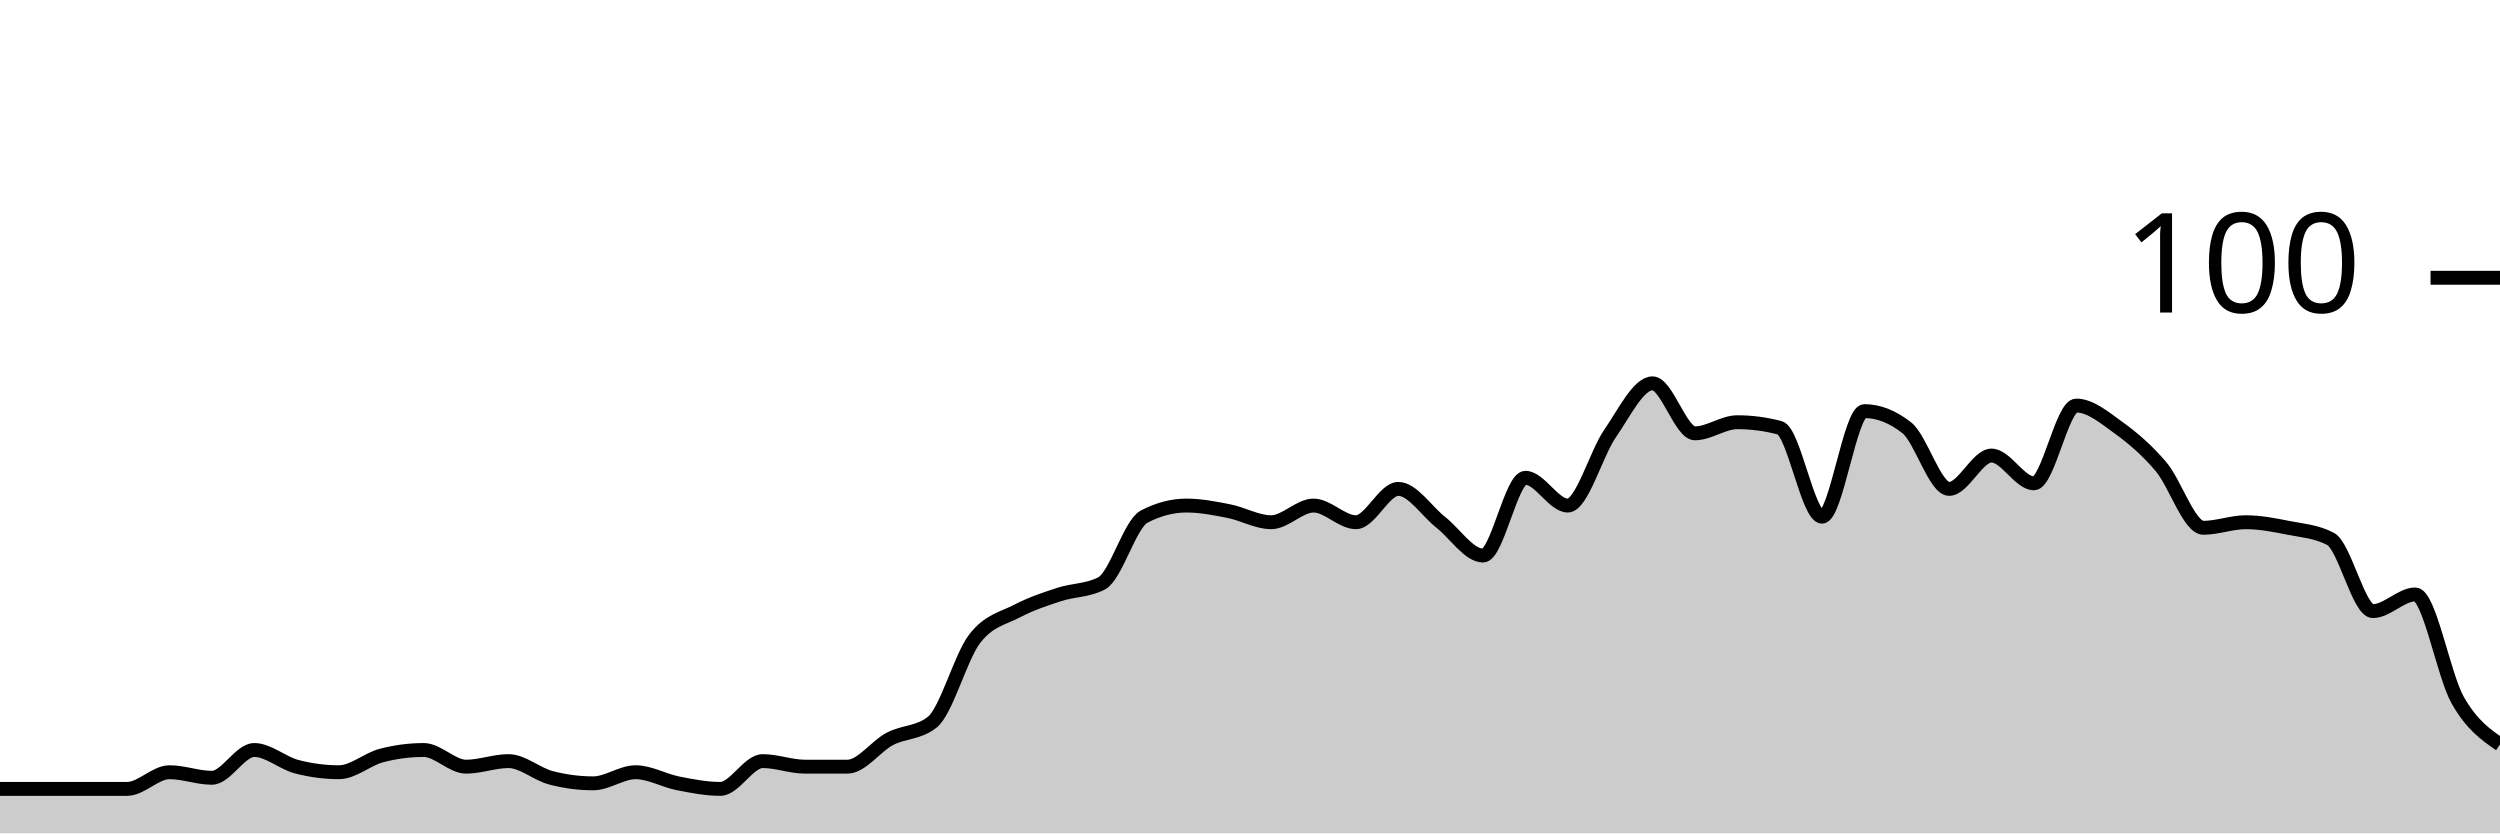
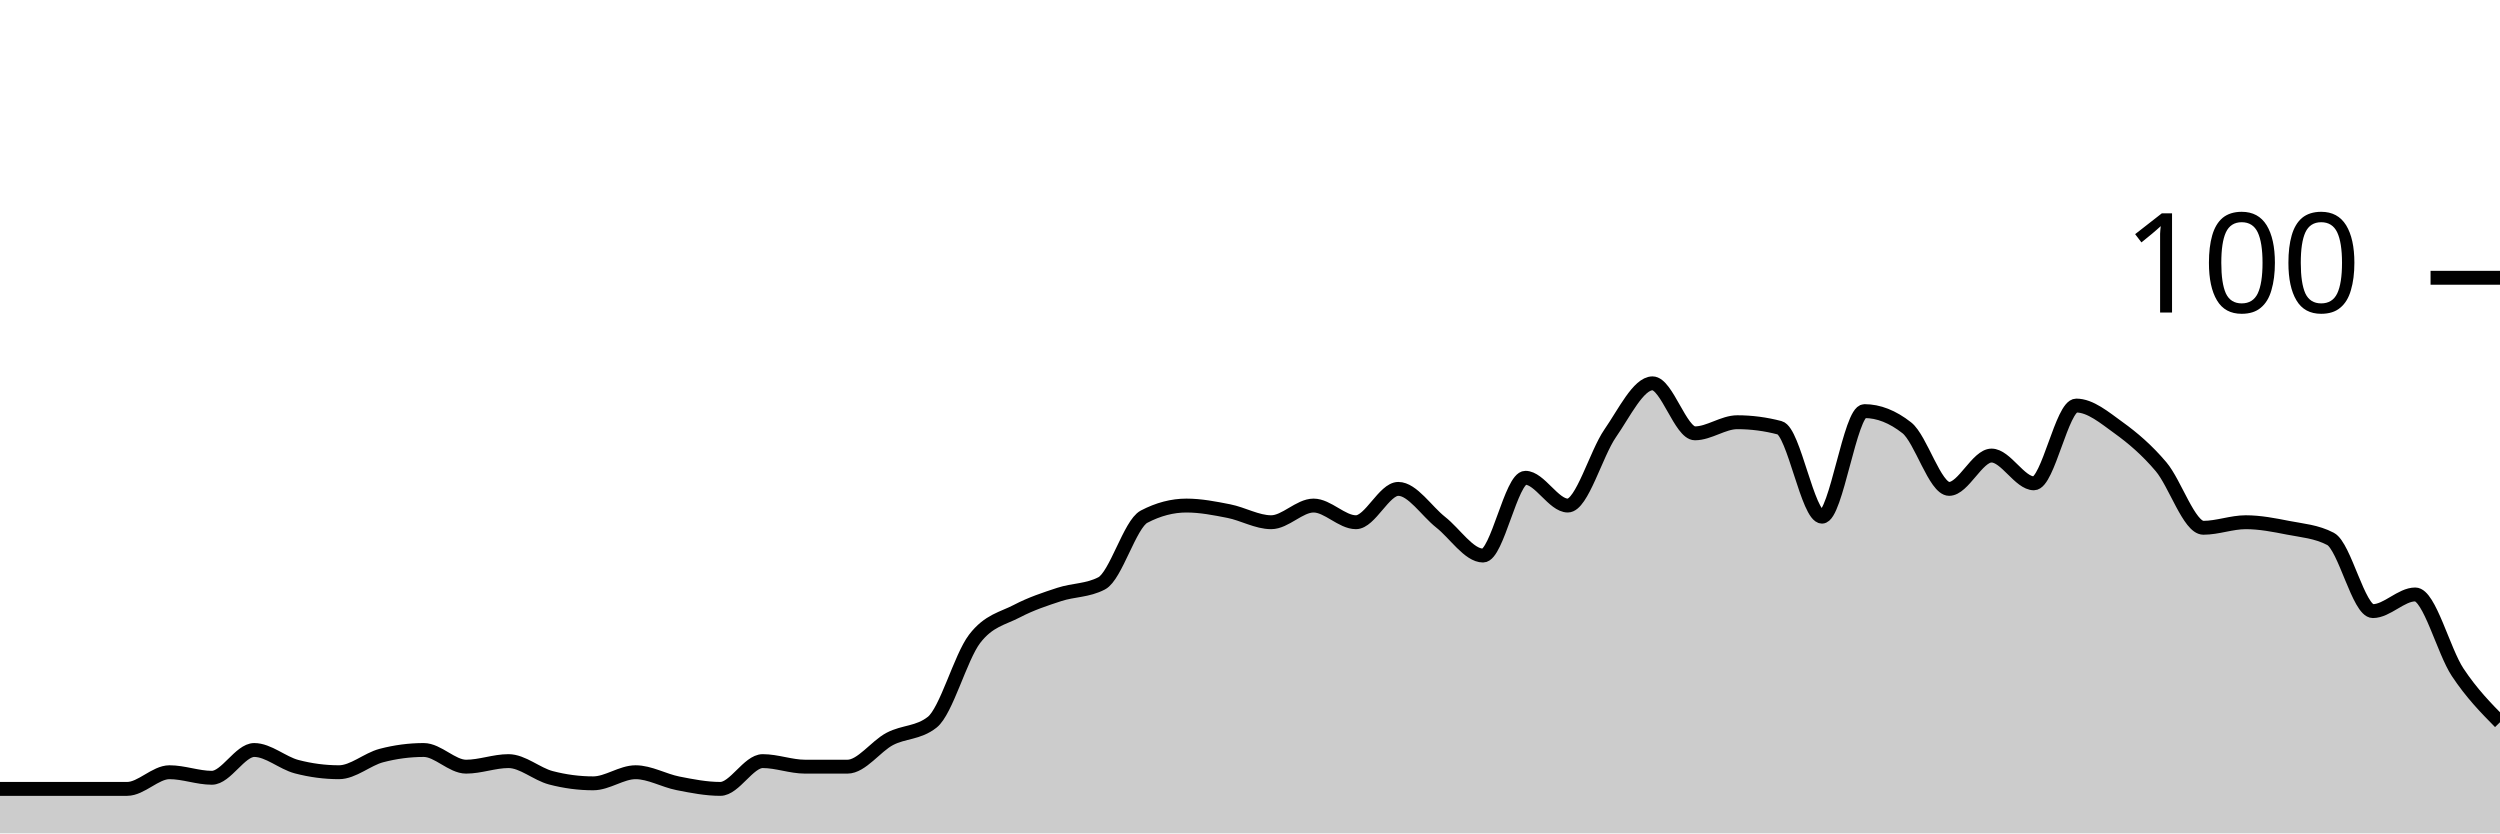
<svg xmlns="http://www.w3.org/2000/svg" viewBox="0 0 180 60">
  <g transform="translate(0,20)">
-     <path class="area" fill="rgba(0, 0, 0, 0.2)" d="M0,36.8C1.017,36.8,2.034,36.8,3.051,36.8C4.068,36.8,5.085,36.8,6.102,36.8C7.119,36.8,8.136,36.8,9.153,36.8C10.169,36.8,11.186,35.6,12.203,35.6C13.22,35.6,14.237,36,15.254,36C16.271,36,17.288,34,18.305,34C19.322,34,20.339,34.933,21.356,35.2C22.373,35.467,23.39,35.6,24.407,35.6C25.424,35.6,26.441,34.667,27.458,34.4C28.475,34.133,29.492,34,30.508,34C31.525,34,32.542,35.2,33.559,35.2C34.576,35.2,35.593,34.8,36.61,34.8C37.627,34.8,38.644,35.733,39.661,36C40.678,36.267,41.695,36.4,42.712,36.4C43.729,36.4,44.746,35.6,45.763,35.6C46.78,35.6,47.797,36.2,48.814,36.4C49.831,36.6,50.847,36.8,51.864,36.8C52.881,36.8,53.898,34.8,54.915,34.8C55.932,34.8,56.949,35.2,57.966,35.2C58.983,35.2,60,35.2,61.017,35.2C62.034,35.2,63.051,33.733,64.068,33.2C65.085,32.667,66.102,32.8,67.119,32C68.136,31.2,69.153,27.333,70.169,26C71.186,24.667,72.203,24.533,73.22,24C74.237,23.467,75.254,23.133,76.271,22.8C77.288,22.467,78.305,22.533,79.322,22C80.339,21.467,81.356,17.733,82.373,17.2C83.39,16.667,84.407,16.4,85.424,16.4C86.441,16.4,87.458,16.6,88.475,16.8C89.492,17,90.508,17.6,91.525,17.6C92.542,17.6,93.559,16.4,94.576,16.4C95.593,16.4,96.61,17.6,97.627,17.6C98.644,17.6,99.661,15.2,100.678,15.2C101.695,15.2,102.712,16.8,103.729,17.6C104.746,18.4,105.763,20,106.78,20C107.797,20,108.814,14.4,109.831,14.4C110.847,14.4,111.864,16.4,112.881,16.4C113.898,16.4,114.915,12.667,115.932,11.2C116.949,9.733,117.966,7.6,118.983,7.6C120,7.6,121.017,11.2,122.034,11.2C123.051,11.2,124.068,10.4,125.085,10.4C126.102,10.4,127.119,10.533,128.136,10.8C129.153,11.067,130.169,17.2,131.186,17.2C132.203,17.2,133.22,9.6,134.237,9.6C135.254,9.6,136.271,10,137.288,10.8C138.305,11.6,139.322,15.2,140.339,15.2C141.356,15.2,142.373,12.8,143.39,12.8C144.407,12.8,145.424,14.8,146.441,14.8C147.458,14.8,148.475,9.2,149.492,9.2C150.508,9.2,151.525,10.067,152.542,10.8C153.559,11.533,154.576,12.4,155.593,13.6C156.61,14.8,157.627,18,158.644,18C159.661,18,160.678,17.6,161.695,17.6C162.712,17.6,163.729,17.8,164.746,18C165.763,18.2,166.78,18.267,167.797,18.8C168.814,19.333,169.831,24,170.847,24C171.864,24,172.881,22.8,173.898,22.8C174.915,22.8,175.932,28.6,176.949,30.4C177.966,32.2,178.983,32.9,180,33.6L180,40C178.983,40,177.966,40,176.949,40C175.932,40,174.915,40,173.898,40C172.881,40,171.864,40,170.847,40C169.831,40,168.814,40,167.797,40C166.78,40,165.763,40,164.746,40C163.729,40,162.712,40,161.695,40C160.678,40,159.661,40,158.644,40C157.627,40,156.61,40,155.593,40C154.576,40,153.559,40,152.542,40C151.525,40,150.508,40,149.492,40C148.475,40,147.458,40,146.441,40C145.424,40,144.407,40,143.39,40C142.373,40,141.356,40,140.339,40C139.322,40,138.305,40,137.288,40C136.271,40,135.254,40,134.237,40C133.22,40,132.203,40,131.186,40C130.169,40,129.153,40,128.136,40C127.119,40,126.102,40,125.085,40C124.068,40,123.051,40,122.034,40C121.017,40,120,40,118.983,40C117.966,40,116.949,40,115.932,40C114.915,40,113.898,40,112.881,40C111.864,40,110.847,40,109.831,40C108.814,40,107.797,40,106.78,40C105.763,40,104.746,40,103.729,40C102.712,40,101.695,40,100.678,40C99.661,40,98.644,40,97.627,40C96.61,40,95.593,40,94.576,40C93.559,40,92.542,40,91.525,40C90.508,40,89.492,40,88.475,40C87.458,40,86.441,40,85.424,40C84.407,40,83.39,40,82.373,40C81.356,40,80.339,40,79.322,40C78.305,40,77.288,40,76.271,40C75.254,40,74.237,40,73.22,40C72.203,40,71.186,40,70.169,40C69.153,40,68.136,40,67.119,40C66.102,40,65.085,40,64.068,40C63.051,40,62.034,40,61.017,40C60,40,58.983,40,57.966,40C56.949,40,55.932,40,54.915,40C53.898,40,52.881,40,51.864,40C50.847,40,49.831,40,48.814,40C47.797,40,46.78,40,45.763,40C44.746,40,43.729,40,42.712,40C41.695,40,40.678,40,39.661,40C38.644,40,37.627,40,36.61,40C35.593,40,34.576,40,33.559,40C32.542,40,31.525,40,30.508,40C29.492,40,28.475,40,27.458,40C26.441,40,25.424,40,24.407,40C23.39,40,22.373,40,21.356,40C20.339,40,19.322,40,18.305,40C17.288,40,16.271,40,15.254,40C14.237,40,13.22,40,12.203,40C11.186,40,10.169,40,9.153,40C8.136,40,7.119,40,6.102,40C5.085,40,4.068,40,3.051,40C2.034,40,1.017,40,0,40Z" />
-     <path class="line" stroke="black" fill="none" d="M0,36.8C1.017,36.8,2.034,36.8,3.051,36.8C4.068,36.8,5.085,36.8,6.102,36.8C7.119,36.8,8.136,36.8,9.153,36.8C10.169,36.8,11.186,35.6,12.203,35.6C13.22,35.6,14.237,36,15.254,36C16.271,36,17.288,34,18.305,34C19.322,34,20.339,34.933,21.356,35.2C22.373,35.467,23.39,35.6,24.407,35.6C25.424,35.6,26.441,34.667,27.458,34.4C28.475,34.133,29.492,34,30.508,34C31.525,34,32.542,35.2,33.559,35.2C34.576,35.2,35.593,34.8,36.61,34.8C37.627,34.8,38.644,35.733,39.661,36C40.678,36.267,41.695,36.4,42.712,36.4C43.729,36.4,44.746,35.6,45.763,35.6C46.78,35.6,47.797,36.2,48.814,36.4C49.831,36.6,50.847,36.8,51.864,36.8C52.881,36.8,53.898,34.8,54.915,34.8C55.932,34.8,56.949,35.2,57.966,35.2C58.983,35.2,60,35.2,61.017,35.2C62.034,35.2,63.051,33.733,64.068,33.2C65.085,32.667,66.102,32.8,67.119,32C68.136,31.2,69.153,27.333,70.169,26C71.186,24.667,72.203,24.533,73.22,24C74.237,23.467,75.254,23.133,76.271,22.8C77.288,22.467,78.305,22.533,79.322,22C80.339,21.467,81.356,17.733,82.373,17.2C83.39,16.667,84.407,16.4,85.424,16.4C86.441,16.4,87.458,16.6,88.475,16.8C89.492,17,90.508,17.6,91.525,17.6C92.542,17.6,93.559,16.4,94.576,16.4C95.593,16.4,96.61,17.6,97.627,17.6C98.644,17.6,99.661,15.2,100.678,15.2C101.695,15.2,102.712,16.8,103.729,17.6C104.746,18.4,105.763,20,106.78,20C107.797,20,108.814,14.4,109.831,14.4C110.847,14.4,111.864,16.4,112.881,16.4C113.898,16.4,114.915,12.667,115.932,11.2C116.949,9.733,117.966,7.6,118.983,7.6C120,7.6,121.017,11.2,122.034,11.2C123.051,11.2,124.068,10.4,125.085,10.4C126.102,10.4,127.119,10.533,128.136,10.8C129.153,11.067,130.169,17.2,131.186,17.2C132.203,17.2,133.22,9.6,134.237,9.6C135.254,9.6,136.271,10,137.288,10.8C138.305,11.6,139.322,15.2,140.339,15.2C141.356,15.2,142.373,12.8,143.39,12.8C144.407,12.8,145.424,14.8,146.441,14.8C147.458,14.8,148.475,9.2,149.492,9.2C150.508,9.2,151.525,10.067,152.542,10.8C153.559,11.533,154.576,12.4,155.593,13.6C156.61,14.8,157.627,18,158.644,18C159.661,18,160.678,17.6,161.695,17.6C162.712,17.6,163.729,17.8,164.746,18C165.763,18.2,166.78,18.267,167.797,18.8C168.814,19.333,169.831,24,170.847,24C171.864,24,172.881,22.8,173.898,22.8C174.915,22.8,175.932,28.6,176.949,30.4C177.966,32.2,178.983,32.9,180,33.6" />
+     <path class="area" fill="rgba(0, 0, 0, 0.2)" d="M0,36.8C1.017,36.8,2.034,36.8,3.051,36.8C4.068,36.8,5.085,36.8,6.102,36.8C7.119,36.8,8.136,36.8,9.153,36.8C10.169,36.8,11.186,35.6,12.203,35.6C13.22,35.6,14.237,36,15.254,36C16.271,36,17.288,34,18.305,34C19.322,34,20.339,34.933,21.356,35.2C22.373,35.467,23.39,35.6,24.407,35.6C25.424,35.6,26.441,34.667,27.458,34.4C28.475,34.133,29.492,34,30.508,34C31.525,34,32.542,35.2,33.559,35.2C34.576,35.2,35.593,34.8,36.61,34.8C37.627,34.8,38.644,35.733,39.661,36C40.678,36.267,41.695,36.4,42.712,36.4C43.729,36.4,44.746,35.6,45.763,35.6C46.78,35.6,47.797,36.2,48.814,36.4C49.831,36.6,50.847,36.8,51.864,36.8C52.881,36.8,53.898,34.8,54.915,34.8C55.932,34.8,56.949,35.2,57.966,35.2C58.983,35.2,60,35.2,61.017,35.2C62.034,35.2,63.051,33.733,64.068,33.2C65.085,32.667,66.102,32.8,67.119,32C68.136,31.2,69.153,27.333,70.169,26C71.186,24.667,72.203,24.533,73.22,24C74.237,23.467,75.254,23.133,76.271,22.8C77.288,22.467,78.305,22.533,79.322,22C80.339,21.467,81.356,17.733,82.373,17.2C83.39,16.667,84.407,16.4,85.424,16.4C86.441,16.4,87.458,16.6,88.475,16.8C89.492,17,90.508,17.6,91.525,17.6C92.542,17.6,93.559,16.4,94.576,16.4C95.593,16.4,96.61,17.6,97.627,17.6C98.644,17.6,99.661,15.2,100.678,15.2C101.695,15.2,102.712,16.8,103.729,17.6C104.746,18.4,105.763,20,106.78,20C107.797,20,108.814,14.4,109.831,14.4C110.847,14.4,111.864,16.4,112.881,16.4C113.898,16.4,114.915,12.667,115.932,11.2C116.949,9.733,117.966,7.6,118.983,7.6C120,7.6,121.017,11.2,122.034,11.2C123.051,11.2,124.068,10.4,125.085,10.4C126.102,10.4,127.119,10.533,128.136,10.8C129.153,11.067,130.169,17.2,131.186,17.2C132.203,17.2,133.22,9.6,134.237,9.6C135.254,9.6,136.271,10,137.288,10.8C138.305,11.6,139.322,15.2,140.339,15.2C141.356,15.2,142.373,12.8,143.39,12.8C144.407,12.8,145.424,14.8,146.441,14.8C147.458,14.8,148.475,9.2,149.492,9.2C150.508,9.2,151.525,10.067,152.542,10.8C153.559,11.533,154.576,12.4,155.593,13.6C156.61,14.8,157.627,18,158.644,18C159.661,18,160.678,17.6,161.695,17.6C162.712,17.6,163.729,17.8,164.746,18C165.763,18.2,166.78,18.267,167.797,18.8C168.814,19.333,169.831,24,170.847,24C171.864,24,172.881,22.8,173.898,22.8C174.915,22.8,175.932,26.867,176.949,28.4C177.966,29.933,178.983,30.967,180,32L180,40C178.983,40,177.966,40,176.949,40C175.932,40,174.915,40,173.898,40C172.881,40,171.864,40,170.847,40C169.831,40,168.814,40,167.797,40C166.78,40,165.763,40,164.746,40C163.729,40,162.712,40,161.695,40C160.678,40,159.661,40,158.644,40C157.627,40,156.61,40,155.593,40C154.576,40,153.559,40,152.542,40C151.525,40,150.508,40,149.492,40C148.475,40,147.458,40,146.441,40C145.424,40,144.407,40,143.39,40C142.373,40,141.356,40,140.339,40C139.322,40,138.305,40,137.288,40C136.271,40,135.254,40,134.237,40C133.22,40,132.203,40,131.186,40C130.169,40,129.153,40,128.136,40C127.119,40,126.102,40,125.085,40C124.068,40,123.051,40,122.034,40C121.017,40,120,40,118.983,40C117.966,40,116.949,40,115.932,40C114.915,40,113.898,40,112.881,40C111.864,40,110.847,40,109.831,40C108.814,40,107.797,40,106.78,40C105.763,40,104.746,40,103.729,40C102.712,40,101.695,40,100.678,40C99.661,40,98.644,40,97.627,40C96.61,40,95.593,40,94.576,40C93.559,40,92.542,40,91.525,40C90.508,40,89.492,40,88.475,40C87.458,40,86.441,40,85.424,40C84.407,40,83.39,40,82.373,40C81.356,40,80.339,40,79.322,40C78.305,40,77.288,40,76.271,40C75.254,40,74.237,40,73.22,40C72.203,40,71.186,40,70.169,40C69.153,40,68.136,40,67.119,40C66.102,40,65.085,40,64.068,40C63.051,40,62.034,40,61.017,40C60,40,58.983,40,57.966,40C56.949,40,55.932,40,54.915,40C53.898,40,52.881,40,51.864,40C50.847,40,49.831,40,48.814,40C47.797,40,46.78,40,45.763,40C44.746,40,43.729,40,42.712,40C41.695,40,40.678,40,39.661,40C38.644,40,37.627,40,36.61,40C35.593,40,34.576,40,33.559,40C32.542,40,31.525,40,30.508,40C29.492,40,28.475,40,27.458,40C26.441,40,25.424,40,24.407,40C23.39,40,22.373,40,21.356,40C20.339,40,19.322,40,18.305,40C17.288,40,16.271,40,15.254,40C14.237,40,13.22,40,12.203,40C11.186,40,10.169,40,9.153,40C8.136,40,7.119,40,6.102,40C5.085,40,4.068,40,3.051,40C2.034,40,1.017,40,0,40Z" />
+     <path class="line" stroke="black" fill="none" d="M0,36.8C1.017,36.8,2.034,36.8,3.051,36.8C4.068,36.8,5.085,36.8,6.102,36.8C7.119,36.8,8.136,36.8,9.153,36.8C10.169,36.8,11.186,35.6,12.203,35.6C13.22,35.6,14.237,36,15.254,36C16.271,36,17.288,34,18.305,34C19.322,34,20.339,34.933,21.356,35.2C22.373,35.467,23.39,35.6,24.407,35.6C25.424,35.6,26.441,34.667,27.458,34.4C28.475,34.133,29.492,34,30.508,34C31.525,34,32.542,35.2,33.559,35.2C34.576,35.2,35.593,34.8,36.61,34.8C37.627,34.8,38.644,35.733,39.661,36C40.678,36.267,41.695,36.4,42.712,36.4C43.729,36.4,44.746,35.6,45.763,35.6C46.78,35.6,47.797,36.2,48.814,36.4C49.831,36.6,50.847,36.8,51.864,36.8C52.881,36.8,53.898,34.8,54.915,34.8C55.932,34.8,56.949,35.2,57.966,35.2C58.983,35.2,60,35.2,61.017,35.2C62.034,35.2,63.051,33.733,64.068,33.2C65.085,32.667,66.102,32.8,67.119,32C68.136,31.2,69.153,27.333,70.169,26C71.186,24.667,72.203,24.533,73.22,24C74.237,23.467,75.254,23.133,76.271,22.8C77.288,22.467,78.305,22.533,79.322,22C80.339,21.467,81.356,17.733,82.373,17.2C83.39,16.667,84.407,16.4,85.424,16.4C86.441,16.4,87.458,16.6,88.475,16.8C89.492,17,90.508,17.6,91.525,17.6C92.542,17.6,93.559,16.4,94.576,16.4C95.593,16.4,96.61,17.6,97.627,17.6C98.644,17.6,99.661,15.2,100.678,15.2C101.695,15.2,102.712,16.8,103.729,17.6C104.746,18.4,105.763,20,106.78,20C107.797,20,108.814,14.4,109.831,14.4C110.847,14.4,111.864,16.4,112.881,16.4C113.898,16.4,114.915,12.667,115.932,11.2C116.949,9.733,117.966,7.6,118.983,7.6C120,7.6,121.017,11.2,122.034,11.2C123.051,11.2,124.068,10.4,125.085,10.4C126.102,10.4,127.119,10.533,128.136,10.8C129.153,11.067,130.169,17.2,131.186,17.2C132.203,17.2,133.22,9.6,134.237,9.6C135.254,9.6,136.271,10,137.288,10.8C138.305,11.6,139.322,15.2,140.339,15.2C141.356,15.2,142.373,12.8,143.39,12.8C144.407,12.8,145.424,14.8,146.441,14.8C147.458,14.8,148.475,9.2,149.492,9.2C150.508,9.2,151.525,10.067,152.542,10.8C153.559,11.533,154.576,12.4,155.593,13.6C156.61,14.8,157.627,18,158.644,18C159.661,18,160.678,17.6,161.695,17.6C162.712,17.6,163.729,17.8,164.746,18C165.763,18.2,166.78,18.267,167.797,18.8C168.814,19.333,169.831,24,170.847,24C171.864,24,172.881,22.8,173.898,22.8C174.915,22.8,175.932,26.867,176.949,28.4C177.966,29.933,178.983,30.967,180,32" />
    <path class="axis-ceiling" stroke-width="1" stroke="black" fill="none" d="M175,0L180,0" />
    <text class="axis-ceiling-label" font-family="sans-serif" text-anchor="end" font-size="10px" x="170" y="2.5">100</text>
  </g>
</svg>
